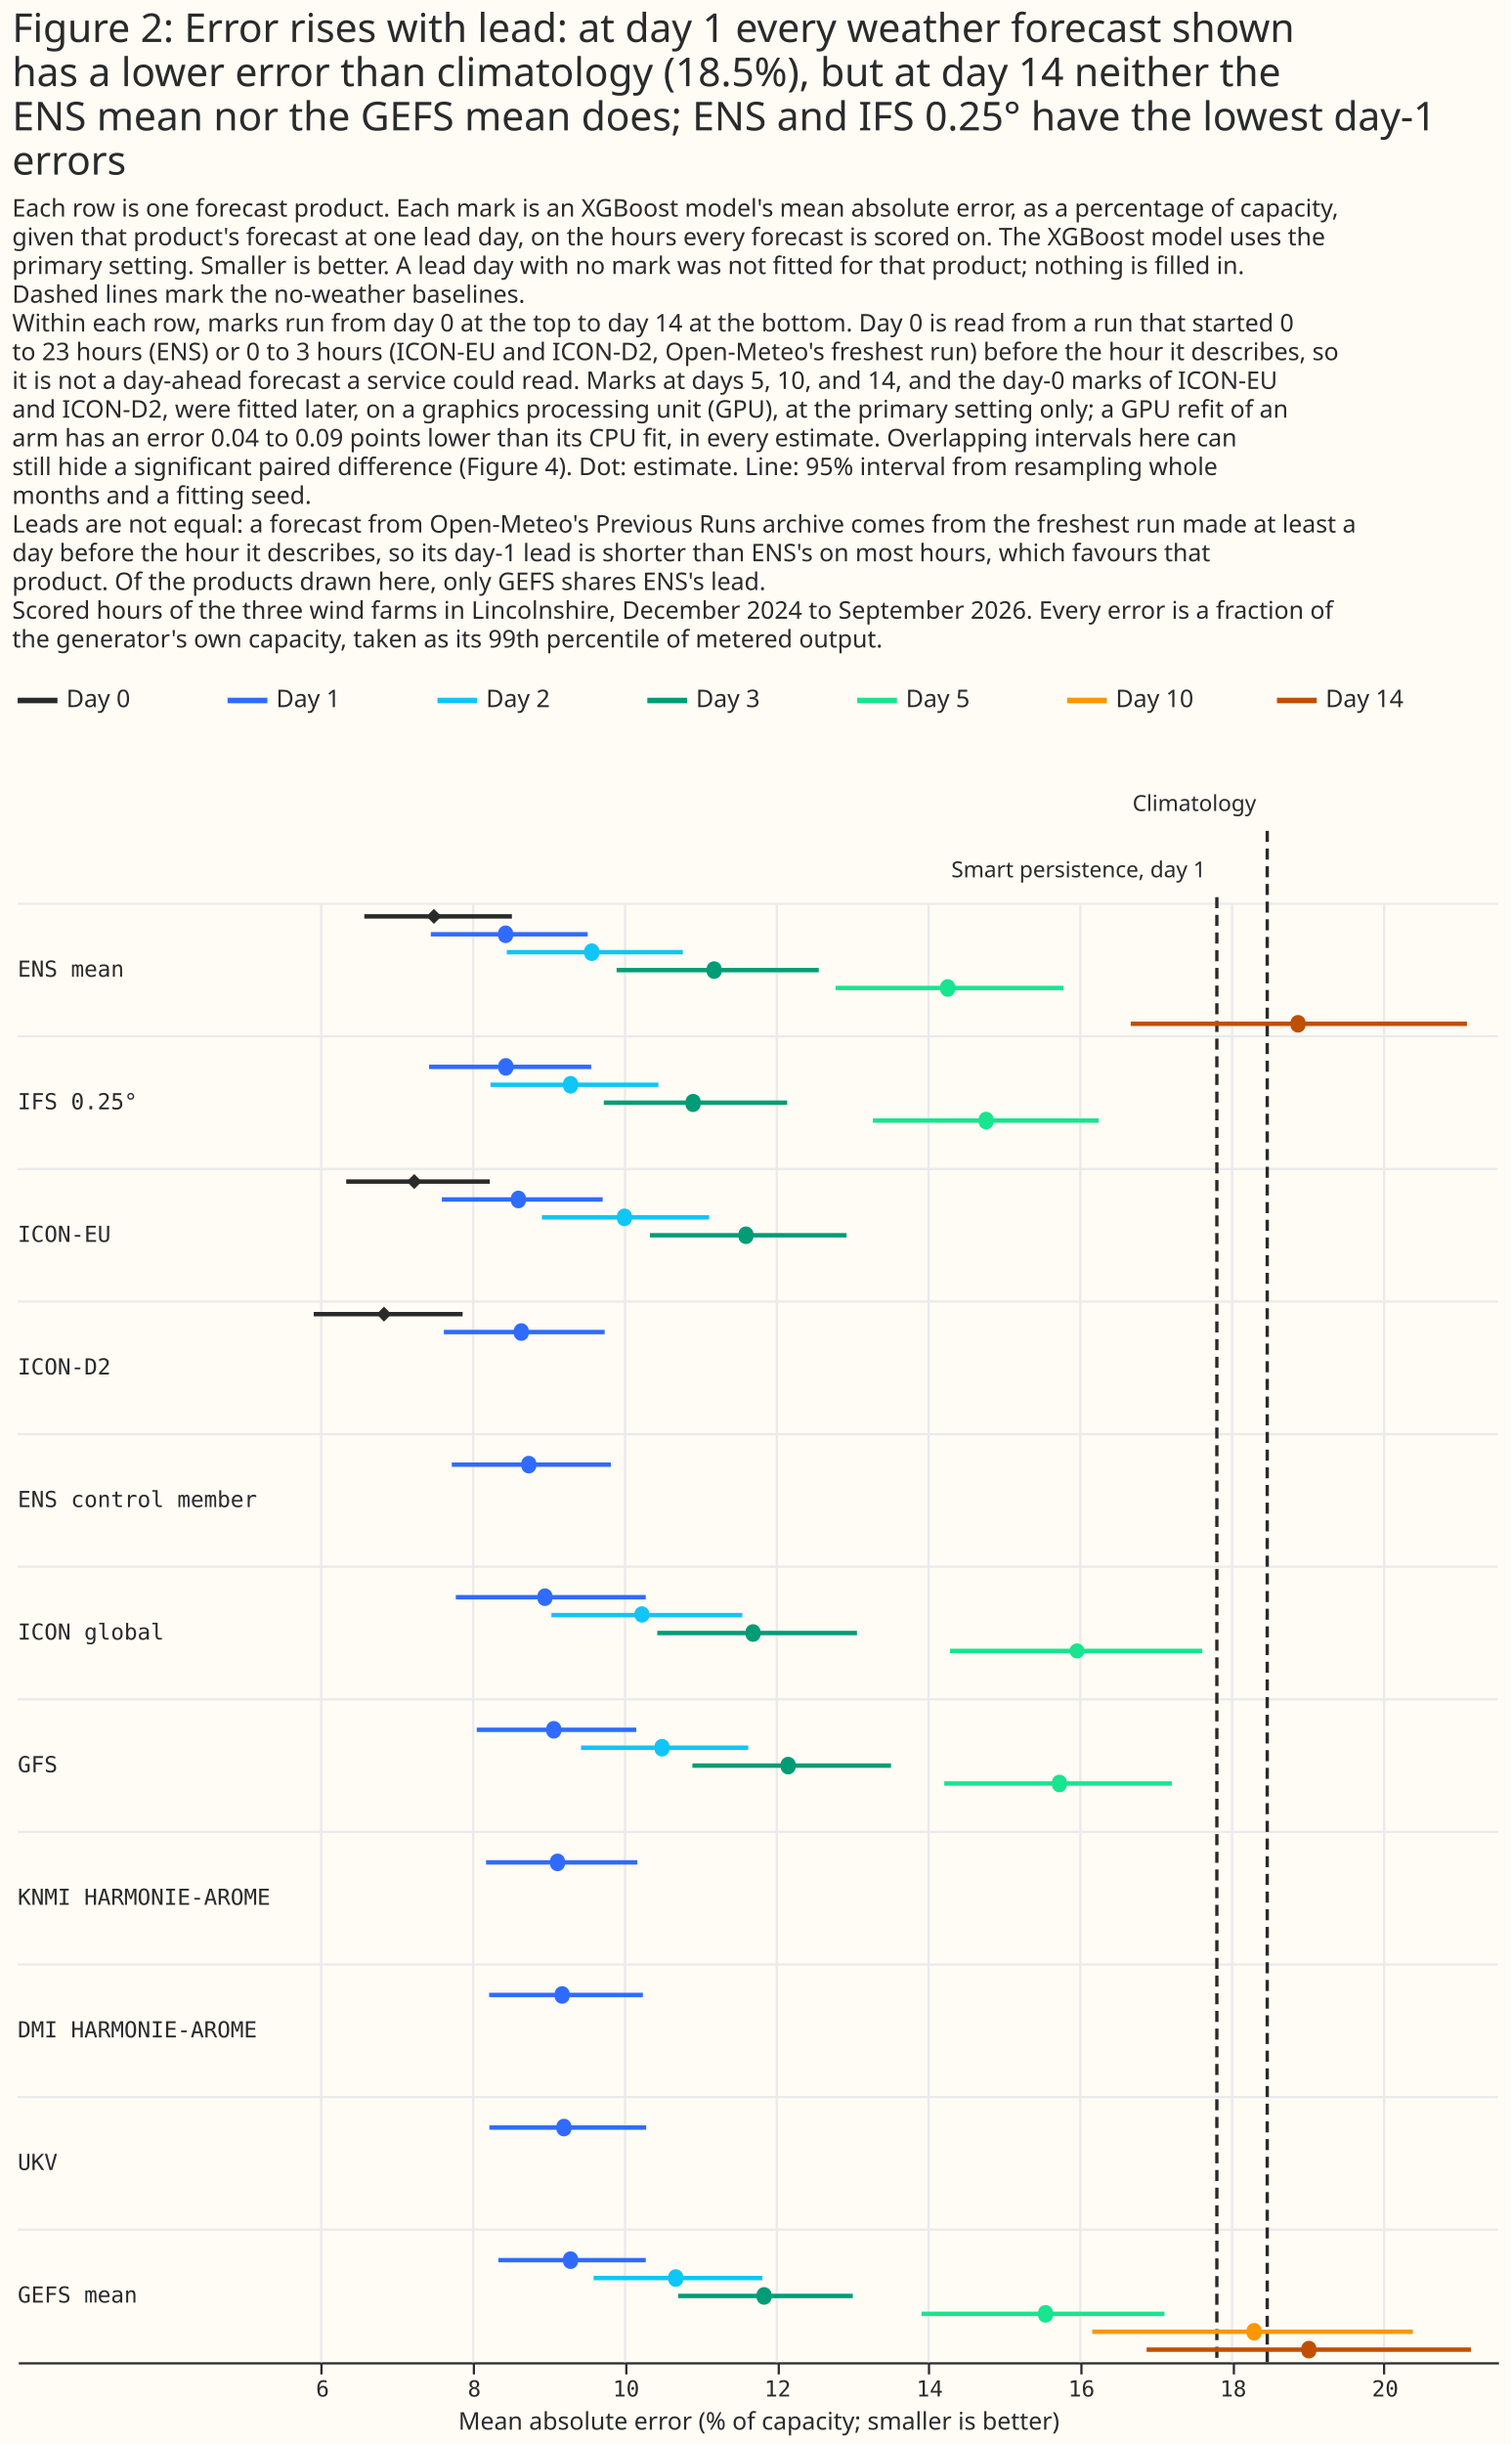
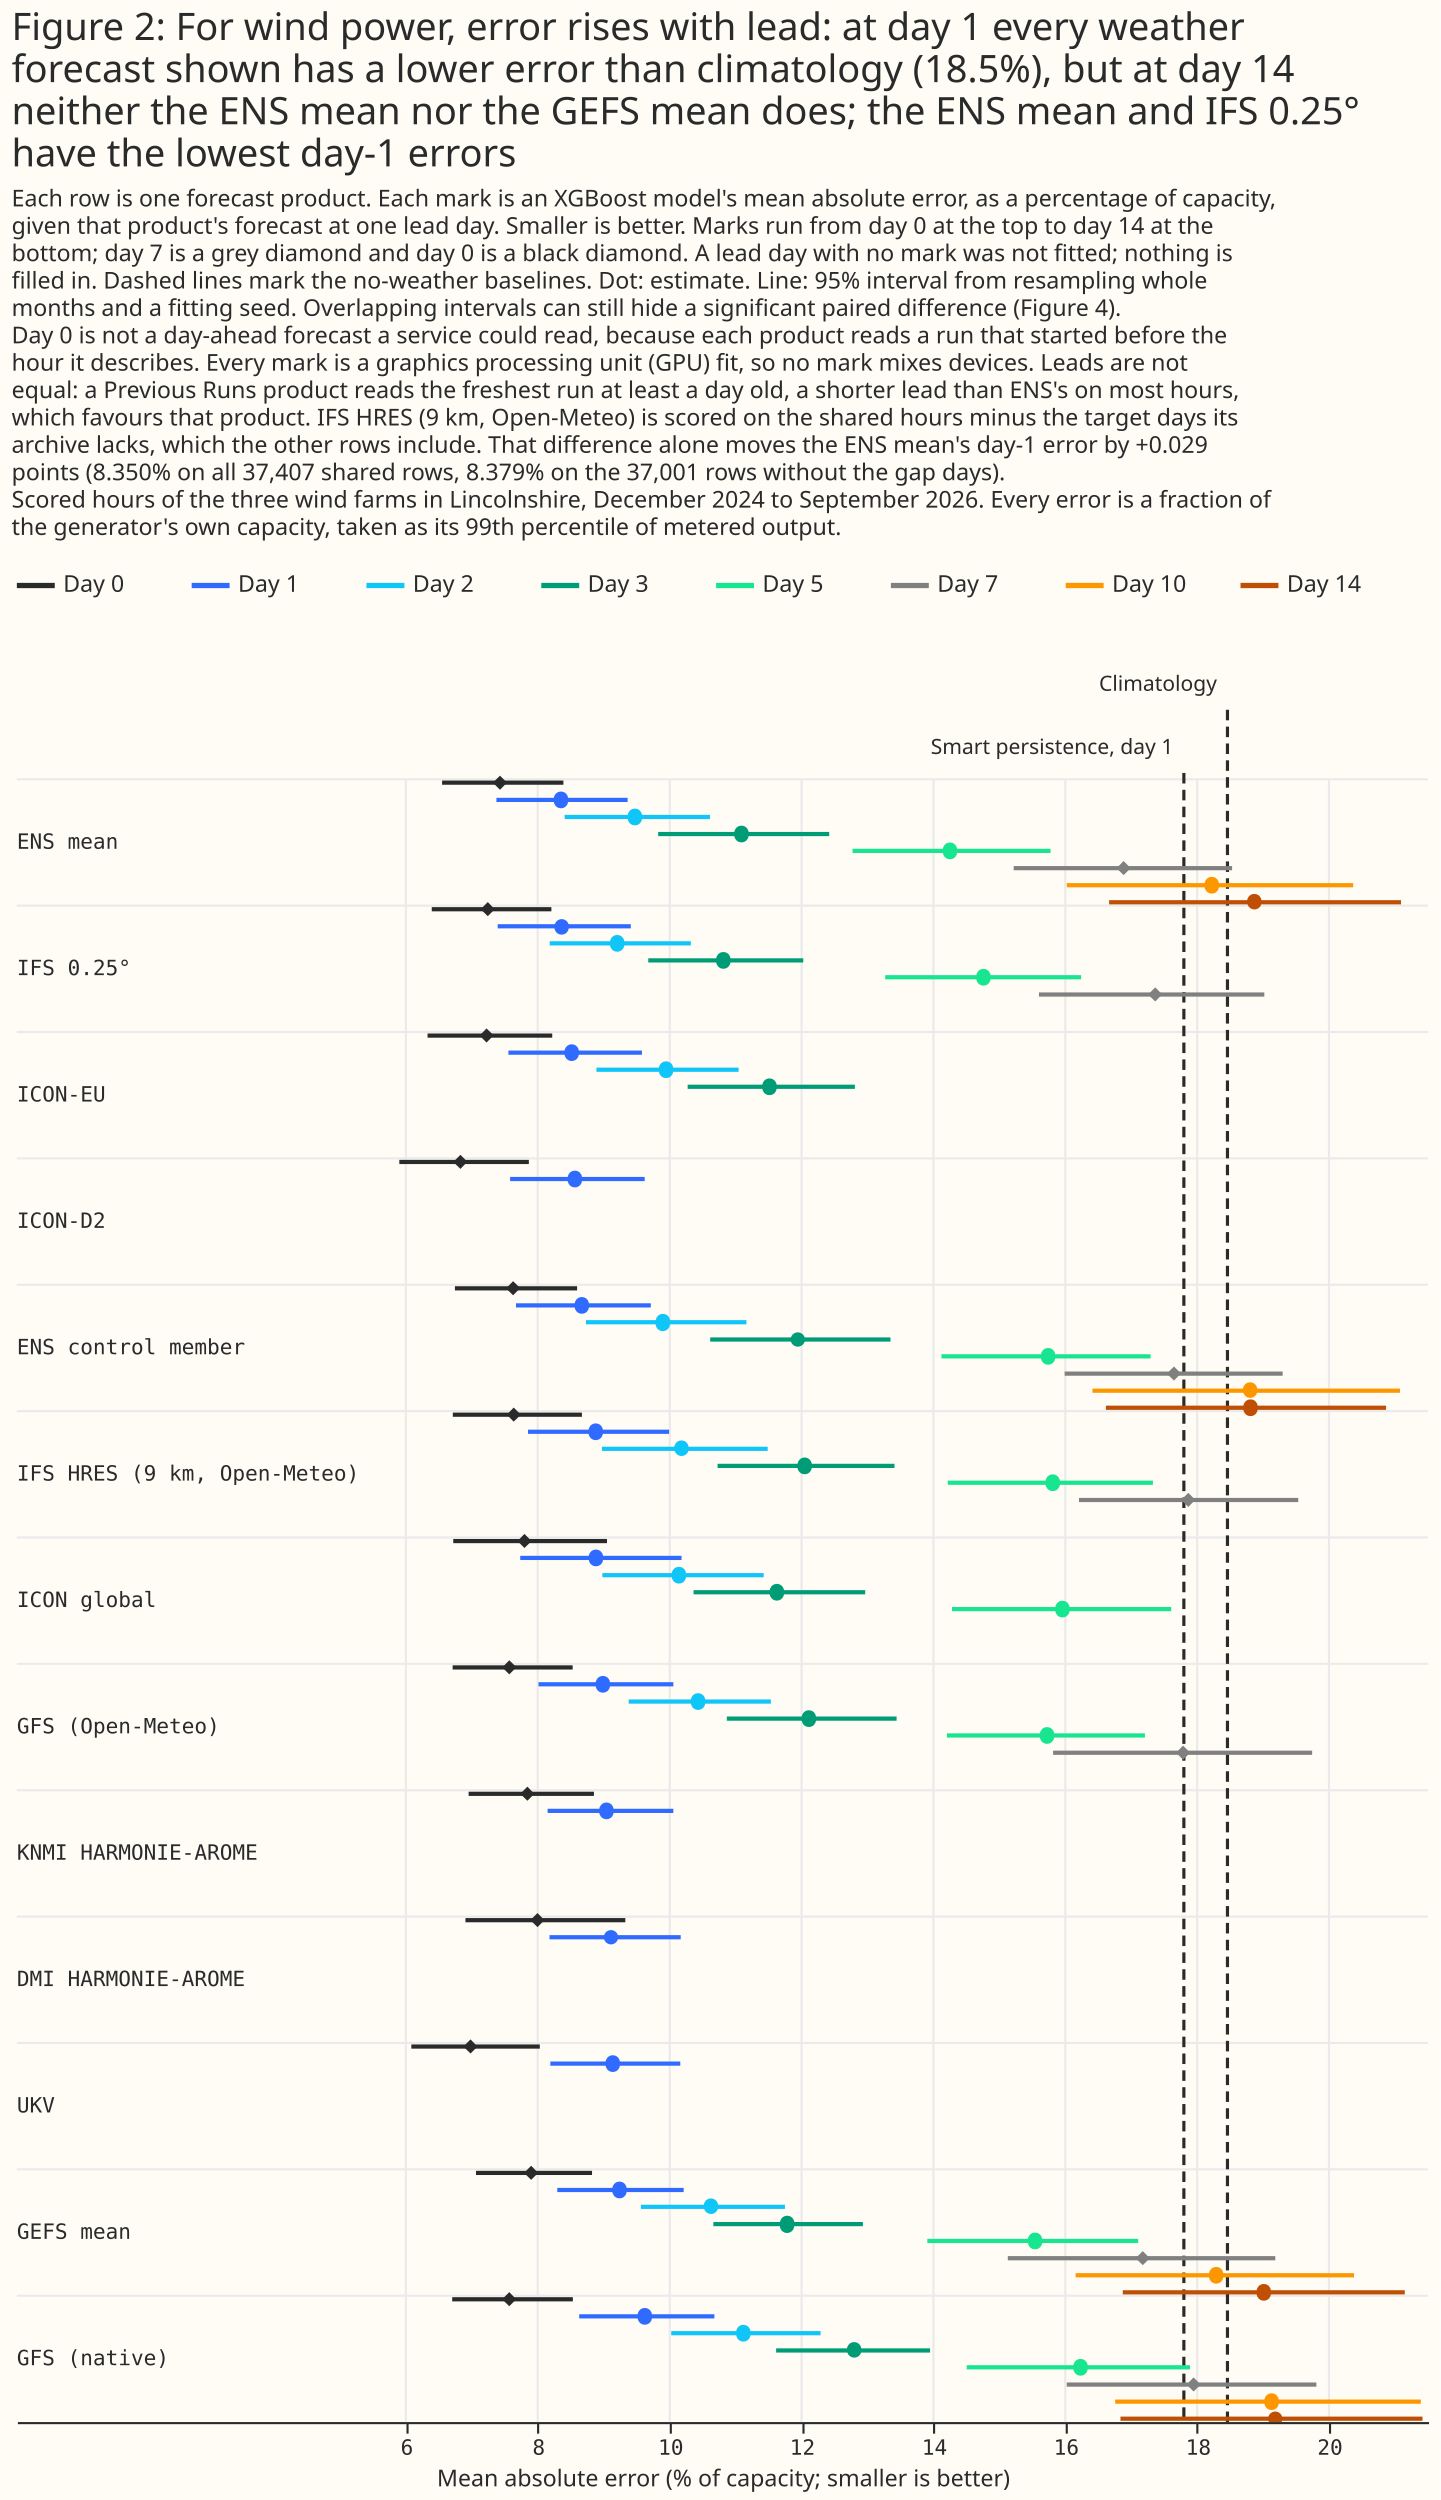
- <svg xmlns="http://www.w3.org/2000/svg" width="684" height="1106" class="marks" viewBox="0 0 684 1106">
-   <path fill="#fffbf5" d="M0 0h684v1106H0z" />
+ <svg xmlns="http://www.w3.org/2000/svg" width="684" height="1187" class="marks" viewBox="0 0 684 1187">
+   <path fill="#fffbf5" d="M0 0h684v1187H0z" />
  <g fill="none" stroke-miterlimit="10" aria-roledescription="group mark container" class="mark-group role-frame root">
-     <path d="M8 309h670z" aria-hidden="true" class="background" />
+     <path d="M8 270h670z" aria-hidden="true" class="background" />
    <g aria-roledescription="group mark container" class="mark-group role-scope concat_0_group">
-       <path fill="#fffbf5" d="M8 309h670v16H8Z" aria-hidden="true" class="background" />
+       <path fill="#fffbf5" d="M8 270h670v16H8Z" aria-hidden="true" class="background" />
      <g stroke-dasharray="1,0" stroke-width="2.5" aria-hidden="true" class="mark-rule role-mark concat_0_layer_0_marks">
-         <path stroke="#292b2b" d="M8 317h18" />
-         <path stroke="#306bff" d="M103 317h18" />
-         <path stroke="#10c5f7" d="M198 317h18" />
-         <path stroke="#009c75" d="M293 317h18" />
-         <path stroke="#17e58f" d="M388 317h18" />
-         <path stroke="#fc9700" d="M483 317h18" />
-         <path stroke="#bf4f04" d="M578 317h18" />
+         <path stroke="#292b2b" d="M8 278h18" />
+         <path stroke="#306bff" d="M91 278h18" />
+         <path stroke="#10c5f7" d="M174 278h18" />
+         <path stroke="#009c75" d="M257 278h18" />
+         <path stroke="#17e58f" d="M340 278h18" />
+         <path stroke="gray" d="M423 278h18" />
+         <path stroke="#fc9700" d="M506 278h18" />
+         <path stroke="#bf4f04" d="M589 278h18" />
      </g>
      <g fill="#292b2b" aria-roledescription="text mark container" class="mark-text role-mark concat_0_layer_1_marks" font-family="Matter XH, DM Sans, sans-serif" font-size="11">
-         <text aria-label="x: 0; label: Day 0" aria-roledescription="text mark" transform="translate(30 320)">Day 0</text>
-         <text aria-label="x: 95; label: Day 1" aria-roledescription="text mark" transform="translate(125 320)">Day 1</text>
-         <text aria-label="x: 190; label: Day 2" aria-roledescription="text mark" transform="translate(220 320)">Day 2</text>
-         <text aria-label="x: 285; label: Day 3" aria-roledescription="text mark" transform="translate(315 320)">Day 3</text>
-         <text aria-label="x: 380; label: Day 5" aria-roledescription="text mark" transform="translate(410 320)">Day 5</text>
-         <text aria-label="x: 475; label: Day 10" aria-roledescription="text mark" transform="translate(505 320)">Day 10</text>
-         <text aria-label="x: 570; label: Day 14" aria-roledescription="text mark" transform="translate(600 320)">Day 14</text>
+         <text aria-label="x: 0; label: Day 0" aria-roledescription="text mark" transform="translate(30 281)">Day 0</text>
+         <text aria-label="x: 83; label: Day 1" aria-roledescription="text mark" transform="translate(113 281)">Day 1</text>
+         <text aria-label="x: 166; label: Day 2" aria-roledescription="text mark" transform="translate(196 281)">Day 2</text>
+         <text aria-label="x: 249; label: Day 3" aria-roledescription="text mark" transform="translate(279 281)">Day 3</text>
+         <text aria-label="x: 332; label: Day 5" aria-roledescription="text mark" transform="translate(362 281)">Day 5</text>
+         <text aria-label="x: 415; label: Day 7" aria-roledescription="text mark" transform="translate(445 281)">Day 7</text>
+         <text aria-label="x: 498; label: Day 10" aria-roledescription="text mark" transform="translate(528 281)">Day 10</text>
+         <text aria-label="x: 581; label: Day 14" aria-roledescription="text mark" transform="translate(611 281)">Day 14</text>
      </g>
    </g>
    <g aria-roledescription="group mark container" class="mark-group role-scope concat_1_group">
-       <path fill="#fffbf5" d="M8 349h670v720H8Z" aria-hidden="true" class="background" />
-       <g aria-label="X-axis titled 'Mean absolute error (% of capacity; smaller is better)' for a linear scale with values from 2 to 21.5" aria-roledescription="axis" class="mark-group role-axis" pointer-events="none">
-         <path stroke="#292b2b" d="M145.5 1069.5v5m69-5v5m69-5v5m69-5v5m68-5v5m69-5v5m69-5v5m68-5v5" class="mark-rule role-axis-tick" />
+       <path fill="#fffbf5" d="M8 310h670v840H8Z" aria-hidden="true" class="background" />
+       <g aria-label="X-axis titled 'Mean absolute error (% of capacity; smaller is better)' for a linear scale with values from 0.1 to 21.5" aria-roledescription="axis" class="mark-group role-axis" pointer-events="none">
+         <path stroke="#292b2b" d="M193.5 1150.5v5m62-5v5m63-5v5m63-5v5m62-5v5m63-5v5m62-5v5m63-5v5" class="mark-rule role-axis-tick" />
        <g fill="#292b2b" class="mark-text role-axis-label" font-family="Matter Semi Mono, Roboto Mono, monospace" font-size="10" text-anchor="middle">
-           <text transform="translate(146 1084.5)">6</text>
-           <text transform="translate(214.7 1084.5)">8</text>
-           <text transform="translate(283.4 1084.5)">10</text>
-           <text transform="translate(352 1084.5)">12</text>
-           <text transform="translate(420.8 1084.5)">14</text>
-           <text transform="translate(489.5 1084.5)">16</text>
-           <text transform="translate(558.2 1084.5)">18</text>
-           <text transform="translate(627 1084.5)">20</text>
+           <text transform="translate(193.2 1165.5)">6</text>
+           <text transform="translate(255.8 1165.5)">8</text>
+           <text transform="translate(318.5 1165.5)">10</text>
+           <text transform="translate(381 1165.5)">12</text>
+           <text transform="translate(443.7 1165.5)">14</text>
+           <text transform="translate(506.3 1165.5)">16</text>
+           <text transform="translate(569 1165.5)">18</text>
+           <text transform="translate(631.5 1165.5)">20</text>
        </g>
-         <path stroke="#292b2b" d="M8.5 1069.5h670" class="mark-rule role-axis-domain" />
-         <text fill="#292b2b" class="mark-text role-axis-title" font-family="Matter XH, DM Sans, sans-serif" font-size="11" text-anchor="middle" transform="translate(343.5 1099.5)">Mean absolute error (% of capacity; smaller is better)</text>
-       </g>
-       <path stroke="#eaeaea" d="M145.4 409v660m68.8-660v660m68.7-660v660m68.7-660v660m68.7-660v660M489 409v660m68.7-660v660m68.8-660v660" aria-hidden="true" class="mark-rule role-mark concat_1_layer_0_marks" />
-       <path stroke="#eaeaea" d="M8 409h670M8 469h670M8 529h670M8 589h670M8 649h670M8 709h670M8 769h670M8 829h670M8 889h670M8 949h670M8 1009h670" aria-hidden="true" class="mark-rule role-mark concat_1_layer_1_marks" />
-       <path stroke="#292b2b" stroke-dasharray="5,3" stroke-width="1.5" d="M550.8 406v663m22.8-693v693" aria-hidden="true" class="mark-rule role-mark concat_1_layer_2_marks" />
-       <g stroke-width="2" aria-hidden="true" class="mark-rule role-mark concat_1_layer_3_marks" clip-path="url(#a)" transform="translate(8 349)">
-         <path stroke="#306bff" d="M213.4 553.8H283m-86.5-240h72" />
-         <path stroke="#292b2b" d="M156.9 65.7h66.8" />
-         <path stroke="#306bff" d="M187 73.8h71" />
-         <path stroke="#10c5f7" d="M221.4 81.9h79.7" />
-         <path stroke="#009c75" d="M271.1 90h91.5" />
-         <path stroke="#17e58f" d="M370.2 98.1h103.2" />
-         <path stroke="#bf4f04" d="M503.8 114.3H656" />
-         <path stroke="#306bff" d="M217.6 673.8h66.7" />
-         <path stroke="#10c5f7" d="M260.7 681.9h76.4" />
-         <path stroke="#009c75" d="M299 690h79" />
-         <path stroke="#17e58f" d="M409.1 698.1h110" />
-         <path stroke="#fc9700" d="M486.4 706.2h145.1" />
-         <path stroke="#bf4f04" d="M511 714.3h146.8" />
-         <path stroke="#306bff" d="M207.8 433.8H280" />
-         <path stroke="#10c5f7" d="M255 441.9h75.7" />
-         <path stroke="#009c75" d="M305.4 450h89.9" />
-         <path stroke="#17e58f" d="M419.4 458.1h103" />
-         <path stroke="#306bff" d="M198.3 373.8h86" />
-         <path stroke="#10c5f7" d="M241.6 381.9H328" />
-         <path stroke="#009c75" d="M289.5 390h90.4" />
-         <path stroke="#17e58f" d="M422 398.1h114.2" />
-         <path stroke="#292b2b" d="M134 245.7h67.4" />
-         <path stroke="#306bff" d="M192.9 253.8h72.8" />
-         <path stroke="#292b2b" d="M148.7 185.7h65" />
-         <path stroke="#306bff" d="M192 193.8h72.8" />
-         <path stroke="#10c5f7" d="M237.3 201.9H313" />
-         <path stroke="#009c75" d="M286.2 210h89" />
-         <path stroke="#306bff" d="M186.2 133.8h73.4" />
-         <path stroke="#10c5f7" d="M214 141.9h76" />
-         <path stroke="#009c75" d="M265.3 150h83" />
-         <path stroke="#17e58f" d="M387.1 158.1h102.2" />
-         <path stroke="#306bff" d="M212 493.8h68.5m-67 120h71" />
-       </g>
-       <g aria-hidden="true" class="mark-symbol role-mark concat_1_layer_4_marks" clip-path="url(#b)" transform="translate(8 349)">
-         <path fill="#306bff" d="M249.8 553.8a3.4 3.4 0 1 1-6.7 0 3.4 3.4 0 1 1 6.7 0m-15.1-240a3.4 3.4 0 1 1-6.7 0 3.4 3.4 0 1 1 6.7 0" />
-         <path fill="#292b2b" d="m185 65.7 3.4-3.4 3.4 3.4-3.4 3.4Z" />
-         <path fill="#306bff" d="M224.2 73.8a3.4 3.4 0 1 1-6.7 0 3.4 3.4 0 1 1 6.7 0" />
-         <path fill="#10c5f7" d="M263.2 81.9a3.4 3.4 0 1 1-6.7 0 3.4 3.4 0 1 1 6.7 0" />
-         <path fill="#009c75" d="M318.6 90a3.4 3.4 0 1 1-6.7 0 3.4 3.4 0 1 1 6.7 0" />
-         <path fill="#17e58f" d="M424.3 98.1a3.4 3.4 0 1 1-6.7 0 3.4 3.4 0 1 1 6.7 0" />
-         <path fill="#bf4f04" d="M582.9 114.3a3.4 3.4 0 1 1-6.7 0 3.4 3.4 0 1 1 6.7 0" />
-         <path fill="#306bff" d="M253.6 673.8a3.4 3.4 0 1 1-6.7 0 3.4 3.4 0 1 1 6.7 0" />
-         <path fill="#10c5f7" d="M301.2 681.9a3.4 3.4 0 1 1-6.7 0 3.4 3.4 0 1 1 6.7 0" />
-         <path fill="#009c75" d="M341.2 690a3.4 3.4 0 1 1-6.7 0 3.4 3.4 0 1 1 6.7 0" />
-         <path fill="#17e58f" d="M468.6 698.1a3.4 3.4 0 1 1-6.7 0 3.4 3.4 0 1 1 6.7 0" />
-         <path fill="#fc9700" d="M563 706.2a3.4 3.4 0 1 1-6.7 0 3.4 3.4 0 1 1 6.7 0" />
-         <path fill="#bf4f04" d="M587.8 714.3a3.4 3.4 0 1 1-6.7 0 3.4 3.4 0 1 1 6.7 0" />
-         <path fill="#306bff" d="M246 433.8a3.4 3.4 0 1 1-6.7 0 3.4 3.4 0 1 1 6.7 0" />
-         <path fill="#10c5f7" d="M295 441.9a3.4 3.4 0 1 1-6.7 0 3.4 3.4 0 1 1 6.7 0" />
-         <path fill="#009c75" d="M352.1 450a3.4 3.4 0 1 1-6.7 0 3.4 3.4 0 1 1 6.7 0" />
-         <path fill="#17e58f" d="M474.9 458.1a3.4 3.4 0 1 1-6.7 0 3.4 3.4 0 1 1 6.7 0" />
-         <path fill="#306bff" d="M242 373.8a3.4 3.4 0 1 1-6.7 0 3.4 3.4 0 1 1 6.7 0" />
-         <path fill="#10c5f7" d="M286 381.9a3.4 3.4 0 1 1-6.8 0 3.4 3.4 0 1 1 6.7 0" />
-         <path fill="#009c75" d="M336.2 390a3.4 3.4 0 1 1-6.7 0 3.4 3.4 0 1 1 6.7 0" />
-         <path fill="#17e58f" d="M482.9 398.1a3.4 3.4 0 1 1-6.8 0 3.4 3.4 0 1 1 6.8 0" />
-         <path fill="#292b2b" d="m162.5 245.7 3.3-3.4 3.4 3.4-3.4 3.4Z" />
-         <path fill="#306bff" d="M231.3 253.8a3.4 3.4 0 1 1-6.7 0 3.4 3.4 0 1 1 6.7 0" />
-         <path fill="#292b2b" d="m176.1 185.7 3.4-3.4 3.4 3.4-3.4 3.4Z" />
-         <path fill="#306bff" d="M230 193.8a3.4 3.4 0 1 1-6.7 0 3.4 3.4 0 1 1 6.7 0" />
-         <path fill="#10c5f7" d="M278 201.9a3.4 3.4 0 1 1-6.7 0 3.4 3.4 0 1 1 6.7 0" />
-         <path fill="#009c75" d="M333 210a3.4 3.4 0 1 1-6.7 0 3.4 3.4 0 1 1 6.7 0" />
-         <path fill="#306bff" d="M224.3 133.8a3.4 3.4 0 1 1-6.7 0 3.4 3.4 0 1 1 6.7 0" />
-         <path fill="#10c5f7" d="M253.6 141.9a3.4 3.4 0 1 1-6.7 0 3.4 3.4 0 1 1 6.7 0" />
-         <path fill="#009c75" d="M309 150a3.4 3.4 0 1 1-6.6 0 3.4 3.4 0 1 1 6.7 0" />
-         <path fill="#17e58f" d="M441.7 158.1a3.4 3.4 0 1 1-6.7 0 3.4 3.4 0 1 1 6.7 0" />
-         <path fill="#306bff" d="M247.7 493.8a3.4 3.4 0 1 1-6.7 0 3.4 3.4 0 1 1 6.7 0m2.9 120a3.4 3.4 0 1 1-6.7 0 3.4 3.4 0 1 1 6.7 0" />
+         <path stroke="#292b2b" d="M8.5 1150.5h670" class="mark-rule role-axis-domain" />
+         <text fill="#292b2b" class="mark-text role-axis-title" font-family="Matter XH, DM Sans, sans-serif" font-size="11" text-anchor="middle" transform="translate(343.5 1180.5)">Mean absolute error (% of capacity; smaller is better)</text>
+       </g>
+       <path stroke="#eaeaea" d="M192.7 370v780m62.6-780v780M318 370v780m62.6-780v780m62.6-780v780m62.6-780v780m62.6-780v780M631 370v780" aria-hidden="true" class="mark-rule role-mark concat_1_layer_0_marks" />
+       <path stroke="#eaeaea" d="M8 370h670M8 430h670M8 490h670M8 550h670M8 610h670M8 670h670M8 730h670M8 790h670M8 850h670M8 910h670M8 970h670M8 1030h670M8 1090h670" aria-hidden="true" class="mark-rule role-mark concat_1_layer_1_marks" />
+       <path stroke="#292b2b" stroke-dasharray="5,3" stroke-width="1.5" d="M562.1 367v783m20.7-813v813" aria-hidden="true" class="mark-rule role-mark concat_1_layer_2_marks" />
+       <g stroke-width="2" aria-hidden="true" class="mark-rule role-mark concat_1_layer_3_marks" clip-path="url(#a)" transform="translate(8 310)">
+         <path stroke="#292b2b" d="M213 601.7h75.9" />
+         <path stroke="#306bff" d="M252.9 609.8h62.3" />
+         <path stroke="#292b2b" d="M208 301.7h58" />
+         <path stroke="#306bff" d="M237 309.8h64" />
+         <path stroke="#10c5f7" d="M270.2 317.8h76.2" />
+         <path stroke="#009c75" d="M329.2 326h85.6" />
+         <path stroke="#17e58f" d="M439 334h99.3" />
+         <path stroke="gray" d="M497.5 342.2H601" />
+         <path stroke="#fc9700" d="M510.7 350.3h146" />
+         <path stroke="#bf4f04" d="M517.1 358.4h133" />
+         <path stroke="#292b2b" d="M201.9 61.6h57.6" />
+         <path stroke="#306bff" d="M227.7 69.8H290" />
+         <path stroke="#10c5f7" d="M260.1 77.9h69" />
+         <path stroke="#009c75" d="M304.5 86h81.2" />
+         <path stroke="#17e58f" d="M396.8 94h94" />
+         <path stroke="gray" d="M473.3 102.2H577" />
+         <path stroke="#fc9700" d="M498.5 110.3h136" />
+         <path stroke="#bf4f04" d="M518.6 118.4h138.6" />
+         <path stroke="#292b2b" d="M218 721.7h55.1" />
+         <path stroke="#306bff" d="M256.6 729.8h60" />
+         <path stroke="#10c5f7" d="M296.3 737.8h68.4" />
+         <path stroke="#009c75" d="M330.7 746h71" />
+         <path stroke="#17e58f" d="M432.3 754h100.1" />
+         <path stroke="gray" d="M470.5 762.2h127" />
+         <path stroke="#fc9700" d="M502.7 770.3h132.2" />
+         <path stroke="#bf4f04" d="M525.1 778.4H659" />
+         <path stroke="#292b2b" d="M206.9 481.7h57" />
+         <path stroke="#306bff" d="M247.7 489.7h64" />
+         <path stroke="#10c5f7" d="M290.5 497.9H358" />
+         <path stroke="#009c75" d="M337.1 506h80.6" />
+         <path stroke="#17e58f" d="M441.6 514h94" />
+         <path stroke="gray" d="M492 522.2h123" />
+         <path stroke="#292b2b" d="M206.7 781.7H264" />
+         <path stroke="#306bff" d="M267 789.8h64.2" />
+         <path stroke="#10c5f7" d="M310.7 797.8h70.9" />
+         <path stroke="#009c75" d="M360.5 806h73.1" />
+         <path stroke="#17e58f" d="M451 814h106" />
+         <path stroke="gray" d="M498.5 822.2H617" />
+         <path stroke="#fc9700" d="M521.5 830.3h145.1" />
+         <path stroke="#bf4f04" d="M524 838.4h143.4" />
+         <path stroke="#292b2b" d="M207.2 421.7h73" />
+         <path stroke="#306bff" d="M239 429.7h76.6" />
+         <path stroke="#10c5f7" d="M278 437.9h76.6" />
+         <path stroke="#009c75" d="M321.3 446h81.5" />
+         <path stroke="#17e58f" d="M444 454h104.1" />
+         <path stroke="#292b2b" d="M181.6 241.7h61.5" />
+         <path stroke="#306bff" d="M234.2 249.8h63.9" />
+         <path stroke="#292b2b" d="M195 181.7h59.2" />
+         <path stroke="#306bff" d="M233.4 189.8h63.4" />
+         <path stroke="#10c5f7" d="M275.2 197.9h67.5" />
+         <path stroke="#009c75" d="M318.5 206h79.4" />
+         <path stroke="#292b2b" d="M197 121.7h56.8" />
+         <path stroke="#306bff" d="M228.3 129.8h63.2" />
+         <path stroke="#10c5f7" d="M253 137.9h67" />
+         <path stroke="#009c75" d="M299.8 146h73.6" />
+         <path stroke="#17e58f" d="M412.3 154h93" />
+         <path stroke="gray" d="M485.3 162.2h107" />
+         <path stroke="#292b2b" d="M207 361.7h61.3" />
+         <path stroke="#306bff" d="M242.7 369.8h67" />
+         <path stroke="#10c5f7" d="M277.8 377.9h78.7" />
+         <path stroke="#009c75" d="M332.7 386h84" />
+         <path stroke="#17e58f" d="M442 394h97.4" />
+         <path stroke="gray" d="M504.3 402.2h104.1" />
+         <path stroke="#292b2b" d="M214.5 541.7H274" />
+         <path stroke="#306bff" d="M252 549.8h59.7" />
+         <path stroke="#292b2b" d="M187.3 661.7h61" />
+         <path stroke="#306bff" d="M253.3 669.8H315" />
+       </g>
+       <g aria-hidden="true" class="mark-symbol role-mark concat_1_layer_4_marks" clip-path="url(#b)" transform="translate(8 310)">
+         <path fill="#292b2b" d="m243.8 601.7 3.4-3.4 3.3 3.4-3.3 3.3Z" />
+         <path fill="#306bff" d="M285.5 609.8a3.4 3.4 0 1 1-6.8 0 3.4 3.4 0 1 1 6.8 0" />
+         <path fill="#292b2b" d="m232.3 301.7 3.3-3.4 3.4 3.3-3.4 3.4Z" />
+         <path fill="#306bff" d="M271.6 309.8a3.4 3.4 0 1 1-6.7 0 3.4 3.4 0 1 1 6.7 0" />
+         <path fill="#10c5f7" d="M310 317.8a3.4 3.4 0 1 1-6.6 0 3.4 3.4 0 1 1 6.7 0" />
+         <path fill="#009c75" d="M374.2 326a3.4 3.4 0 1 1-6.8 0 3.4 3.4 0 1 1 6.8 0" />
+         <path fill="#17e58f" d="M493 334a3.4 3.4 0 1 1-6.7 0 3.4 3.4 0 1 1 6.7 0" />
+         <path fill="gray" d="m546 342.2 3.4-3.4 3.3 3.3-3.3 3.4Z" />
+         <path fill="#fc9700" d="M589 350.3a3.4 3.4 0 1 1-6.8 0 3.4 3.4 0 1 1 6.7 0" />
+         <path fill="#bf4f04" d="M589.1 358.4a3.4 3.4 0 1 1-6.7 0 3.4 3.4 0 1 1 6.7 0" />
+         <path fill="#292b2b" d="m226 61.6 3.4-3.3 3.3 3.3-3.3 3.4Z" />
+         <path fill="#306bff" d="M261.7 69.8a3.4 3.4 0 1 1-6.7 0 3.4 3.4 0 1 1 6.7 0" />
+         <path fill="#10c5f7" d="M296.8 77.9a3.4 3.4 0 1 1-6.7 0 3.4 3.4 0 1 1 6.7 0" />
+         <path fill="#009c75" d="M347.4 86a3.4 3.4 0 1 1-6.7 0 3.4 3.4 0 1 1 6.7 0" />
+         <path fill="#17e58f" d="M446.4 94a3.4 3.4 0 1 1-6.7 0 3.4 3.4 0 1 1 6.7 0" />
+         <path fill="gray" d="m522.1 102.2 3.4-3.4 3.3 3.4-3.3 3.3Z" />
+         <path fill="#fc9700" d="M570.7 110.3a3.4 3.4 0 1 1-6.7 0 3.4 3.4 0 1 1 6.7 0" />
+         <path fill="#bf4f04" d="M591 118.4a3.4 3.4 0 1 1-6.8 0 3.4 3.4 0 1 1 6.7 0" />
+         <path fill="#292b2b" d="m240.8 721.7 3.4-3.4 3.3 3.4-3.3 3.3Z" />
+         <path fill="#306bff" d="M289.5 729.8a3.4 3.4 0 1 1-6.7 0 3.4 3.4 0 1 1 6.7 0" />
+         <path fill="#10c5f7" d="M333 737.8a3.4 3.4 0 1 1-6.8 0 3.4 3.4 0 1 1 6.7 0" />
+         <path fill="#009c75" d="M369 746a3.4 3.4 0 1 1-6.6 0 3.4 3.4 0 1 1 6.7 0" />
+         <path fill="#17e58f" d="M486.8 754a3.4 3.4 0 1 1-6.7 0 3.4 3.4 0 1 1 6.7 0" />
+         <path fill="gray" d="m531.2 762.2 3.4-3.4 3.3 3.4-3.3 3.3Z" />
+         <path fill="#fc9700" d="M572.8 770.3a3.4 3.4 0 1 1-6.7 0 3.4 3.4 0 1 1 6.7 0" />
+         <path fill="#bf4f04" d="M595.4 778.4a3.4 3.4 0 1 1-6.7 0 3.4 3.4 0 1 1 6.7 0" />
+         <path fill="#292b2b" d="m230.5 481.7 3.3-3.4 3.4 3.3-3.4 3.4Z" />
+         <path fill="#306bff" d="M281.6 489.7a3.4 3.4 0 1 1-6.7 0 3.4 3.4 0 1 1 6.7 0" />
+         <path fill="#10c5f7" d="M326.8 497.9a3.4 3.4 0 1 1-6.7 0 3.4 3.4 0 1 1 6.7 0" />
+         <path fill="#009c75" d="M379.4 506a3.4 3.4 0 1 1-6.7 0 3.4 3.4 0 1 1 6.7 0" />
+         <path fill="#17e58f" d="M492.5 514a3.4 3.4 0 1 1-6.7 0 3.4 3.4 0 1 1 6.7 0" />
+         <path fill="gray" d="m550.4 522.2 3.3-3.4 3.4 3.4-3.4 3.3Z" />
+         <path fill="#292b2b" d="m230.4 781.7 3.4-3.4 3.3 3.4-3.3 3.3Z" />
+         <path fill="#306bff" d="M301.5 789.8a3.4 3.4 0 1 1-6.7 0 3.4 3.4 0 1 1 6.7 0" />
+         <path fill="#10c5f7" d="M348.3 797.8a3.4 3.4 0 1 1-6.7 0 3.4 3.4 0 1 1 6.7 0" />
+         <path fill="#009c75" d="M401 806a3.4 3.4 0 1 1-6.8 0 3.4 3.4 0 1 1 6.7 0" />
+         <path fill="#17e58f" d="M508.4 814a3.4 3.4 0 1 1-6.7 0 3.4 3.4 0 1 1 6.7 0" />
+         <path fill="gray" d="m555.4 822.2 3.3-3.4 3.4 3.4-3.4 3.3Z" />
+         <path fill="#fc9700" d="M599.1 830.3a3.4 3.4 0 1 1-6.7 0 3.4 3.4 0 1 1 6.7 0" />
+         <path fill="#bf4f04" d="M600.9 838.4a3.4 3.4 0 1 1-6.8 0 3.4 3.4 0 1 1 6.8 0" />
+         <path fill="#292b2b" d="m237.7 421.7 3.3-3.4 3.4 3.4-3.4 3.3Z" />
+         <path fill="#306bff" d="M278.3 429.7a3.4 3.4 0 1 1-6.7 0 3.4 3.4 0 1 1 6.7 0" />
+         <path fill="#10c5f7" d="M317.7 437.9a3.4 3.4 0 1 1-6.7 0 3.4 3.4 0 1 1 6.7 0" />
+         <path fill="#009c75" d="M364.2 446a3.4 3.4 0 1 1-6.7 0 3.4 3.4 0 1 1 6.7 0" />
+         <path fill="#17e58f" d="M499.8 454a3.4 3.4 0 1 1-6.7 0 3.4 3.4 0 1 1 6.7 0" />
+         <path fill="#292b2b" d="m207.2 241.7 3.4-3.4 3.3 3.3-3.3 3.4Z" />
+         <path fill="#306bff" d="M268.3 249.8a3.4 3.4 0 1 1-6.7 0 3.4 3.4 0 1 1 6.7 0" />
+         <path fill="#292b2b" d="m219.7 181.7 3.3-3.4 3.4 3.3-3.4 3.4Z" />
+         <path fill="#306bff" d="M266.8 189.8a3.4 3.4 0 1 1-6.7 0 3.4 3.4 0 1 1 6.7 0" />
+         <path fill="#10c5f7" d="M311.6 197.9a3.4 3.4 0 1 1-6.7 0 3.4 3.4 0 1 1 6.7 0" />
+         <path fill="#009c75" d="M360.7 206a3.4 3.4 0 1 1-6.7 0 3.4 3.4 0 1 1 6.7 0" />
+         <path fill="#292b2b" d="m220.2 121.7 3.4-3.4 3.3 3.4-3.3 3.3Z" />
+         <path fill="#306bff" d="M262 129.8a3.4 3.4 0 1 1-6.7 0 3.4 3.4 0 1 1 6.8 0" />
+         <path fill="#10c5f7" d="M288.4 137.9a3.4 3.4 0 1 1-6.7 0 3.4 3.4 0 1 1 6.7 0" />
+         <path fill="#009c75" d="M338.8 146a3.4 3.4 0 1 1-6.7 0 3.4 3.4 0 1 1 6.7 0" />
+         <path fill="#17e58f" d="M462.3 154a3.4 3.4 0 1 1-6.7 0 3.4 3.4 0 1 1 6.7 0" />
+         <path fill="gray" d="m537.1 162.2 3.4-3.4 3.3 3.3-3.3 3.4Z" />
+         <path fill="#292b2b" d="m232.6 361.7 3.3-3.4 3.4 3.4-3.4 3.3Z" />
+         <path fill="#306bff" d="M278.2 369.8a3.4 3.4 0 1 1-6.7 0 3.4 3.4 0 1 1 6.7 0" />
+         <path fill="#10c5f7" d="M319 377.9a3.4 3.4 0 1 1-6.8 0 3.4 3.4 0 1 1 6.7 0" />
+         <path fill="#009c75" d="M377.4 386a3.4 3.4 0 1 1-6.7 0 3.4 3.4 0 1 1 6.7 0" />
+         <path fill="#17e58f" d="M495.2 394a3.4 3.4 0 1 1-6.7 0 3.4 3.4 0 1 1 6.7 0" />
+         <path fill="gray" d="m552.8 402.2 3.4-3.4 3.3 3.3-3.3 3.4Z" />
+         <path fill="#292b2b" d="m239 541.7 3.4-3.4 3.3 3.4-3.3 3.3Z" />
+         <path fill="#306bff" d="M283.3 549.8a3.4 3.4 0 1 1-6.7 0 3.4 3.4 0 1 1 6.7 0" />
+         <path fill="#292b2b" d="m212 661.7 3.4-3.4 3.3 3.4-3.3 3.3Z" />
+         <path fill="#306bff" d="M286.3 669.8a3.4 3.4 0 1 1-6.7 0 3.4 3.4 0 1 1 6.7 0" />
      </g>
      <g fill="#292b2b" aria-hidden="true" class="mark-text role-mark concat_1_layer_5_marks" font-family="Matter Semi Mono, Roboto Mono, monospace" font-size="10">
-         <text transform="translate(8 442)">ENS mean</text>
-         <text transform="translate(8 502)">IFS 0.25°</text>
-         <text transform="translate(8 562)">ICON-EU</text>
-         <text transform="translate(8 622)">ICON-D2</text>
-         <text transform="translate(8 682)">ENS control member</text>
-         <text transform="translate(8 742)">ICON global</text>
-         <text transform="translate(8 802)">GFS</text>
-         <text transform="translate(8 862)">KNMI HARMONIE-AROME</text>
-         <text transform="translate(8 922)">DMI HARMONIE-AROME</text>
-         <text transform="translate(8 982)">UKV</text>
-         <text transform="translate(8 1042)">GEFS mean</text>
+         <text transform="translate(8 403)">ENS mean</text>
+         <text transform="translate(8 463)">IFS 0.25°</text>
+         <text transform="translate(8 523)">ICON-EU</text>
+         <text transform="translate(8 583)">ICON-D2</text>
+         <text transform="translate(8 643)">ENS control member</text>
+         <text transform="translate(8 703)">IFS HRES (9 km, Open-Meteo)</text>
+         <text transform="translate(8 763)">ICON global</text>
+         <text transform="translate(8 823)">GFS (Open-Meteo)</text>
+         <text transform="translate(8 883)">KNMI HARMONIE-AROME</text>
+         <text transform="translate(8 943)">DMI HARMONIE-AROME</text>
+         <text transform="translate(8 1003)">UKV</text>
+         <text transform="translate(8 1063)">GEFS mean</text>
+         <text transform="translate(8 1123)">GFS (native)</text>
      </g>
      <g fill="#292b2b" aria-hidden="true" class="mark-text role-mark concat_1_layer_6_marks" font-family="Matter XH, DM Sans, sans-serif" font-size="10" text-anchor="end">
-         <text transform="translate(545.8 397)">Smart persistence, day 1</text>
-         <text transform="translate(568.6 367)">Climatology</text>
+         <text transform="translate(557.1 358)">Smart persistence, day 1</text>
+         <text transform="translate(577.8 328)">Climatology</text>
      </g>
    </g>
    <g fill="#292b2b" class="mark-group role-title" font-family="Matter XH, DM Sans, sans-serif" pointer-events="none">
-       <text aria-label="Title text 'Figure 2: Error rises with lead: at day 1 every weather forecast shown has a lower error than climatology (18.5%), but at day 14 neither the ENS mean nor the GEFS mean does; ENS and IFS 0.25° have the lowest day-1 errors'" aria-roledescription="title" class="mark-text role-title-text" font-size="18" transform="translate(5.5 19)">
-         <tspan>Figure 2: Error rises with lead: at day 1 every weather forecast shown</tspan>
-         <tspan x="0" dy="20">has a lower error than climatology (18.5%), but at day 14 neither the</tspan>
-         <tspan x="0" dy="20">ENS mean nor the GEFS mean does; ENS and IFS 0.25° have the lowest day-1</tspan>
-         <tspan x="0" dy="20">errors</tspan>
+       <text aria-label="Title text 'Figure 2: For wind power, error rises with lead: at day 1 every weather forecast shown has a lower error than climatology (18.5%), but at day 14 neither the ENS mean nor the GEFS mean does; the ENS mean and IFS 0.25° have the lowest day-1 errors'" aria-roledescription="title" class="mark-text role-title-text" font-size="18" transform="translate(5.5 19)">
+         <tspan>Figure 2: For wind power, error rises with lead: at day 1 every weather</tspan>
+         <tspan x="0" dy="20">forecast shown has a lower error than climatology (18.5%), but at day 14</tspan>
+         <tspan x="0" dy="20">neither the ENS mean nor the GEFS mean does; the ENS mean and IFS 0.25°</tspan>
+         <tspan x="0" dy="20">have the lowest day-1 errors</tspan>
      </text>
-       <text aria-label="Subtitle text 'Each row is one forecast product. Each mark is an XGBoost model's mean absolute error, as a percentage of capacity, given that product's forecast at one lead day, on the hours every forecast is scored on. The XGBoost model uses the primary setting. Smaller is better. A lead day with no mark was not fitted for that product; nothing is filled in. Dashed lines mark the no-weather baselines. Within each row, marks run from day 0 at the top to day 14 at the bottom. Day 0 is read from a run that started 0 to 23 hours (ENS) or 0 to 3 hours (ICON-EU and ICON-D2, Open-Meteo's freshest run) before the hour it describes, so it is not a day-ahead forecast a service could read. Marks at days 5, 10, and 14, and the day-0 marks of ICON-EU and ICON-D2, were fitted later, on a graphics processing unit (GPU), at the primary setting only; a GPU refit of an arm has an error 0.04 to 0.09 points lower than its CPU fit, in every estimate. Overlapping intervals here can still hide a significant paired difference (Figure 4). Dot: estimate. Line: 95% interval from resampling whole months and a fitting seed. Leads are not equal: a forecast from Open-Meteo's Previous Runs archive comes from the freshest run made at least a day before the hour it describes, so its day-1 lead is shorter than ENS's on most hours, which favours that product. Of the products drawn here, only GEFS shares ENS's lead. Scored hours of the three wind farms in Lincolnshire, December 2024 to September 2026. Every error is a fraction of the generator's own capacity, taken as its 99th percentile of metered output.'" aria-roledescription="subtitle" class="mark-text role-title-subtitle" font-size="11" transform="translate(5.5 98)">
+       <text aria-label="Subtitle text 'Each row is one forecast product. Each mark is an XGBoost model's mean absolute error, as a percentage of capacity, given that product's forecast at one lead day. Smaller is better. Marks run from day 0 at the top to day 14 at the bottom; day 7 is a grey diamond and day 0 is a black diamond. A lead day with no mark was not fitted; nothing is filled in. Dashed lines mark the no-weather baselines. Dot: estimate. Line: 95% interval from resampling whole months and a fitting seed. Overlapping intervals can still hide a significant paired difference (Figure 4). Day 0 is not a day-ahead forecast a service could read, because each product reads a run that started before the hour it describes. Every mark is a graphics processing unit (GPU) fit, so no mark mixes devices. Leads are not equal: a Previous Runs product reads the freshest run at least a day old, a shorter lead than ENS's on most hours, which favours that product. IFS HRES (9 km, Open-Meteo) is scored on the shared hours minus the target days its archive lacks, which the other rows include. That difference alone moves the ENS mean's day-1 error by +0.029 points (8.350% on all 37,407 shared rows, 8.379% on the 37,001 rows without the gap days). Scored hours of the three wind farms in Lincolnshire, December 2024 to September 2026. Every error is a fraction of the generator's own capacity, taken as its 99th percentile of metered output.'" aria-roledescription="subtitle" class="mark-text role-title-subtitle" font-size="11" transform="translate(5.5 98)">
        <tspan>Each row is one forecast product. Each mark is an XGBoost model's mean absolute error, as a percentage of capacity,</tspan>
-         <tspan x="0" dy="13">given that product's forecast at one lead day, on the hours every forecast is scored on. The XGBoost model uses the</tspan>
-         <tspan x="0" dy="13">primary setting. Smaller is better. A lead day with no mark was not fitted for that product; nothing is filled in.</tspan>
-         <tspan x="0" dy="13">Dashed lines mark the no-weather baselines.</tspan>
-         <tspan x="0" dy="13">Within each row, marks run from day 0 at the top to day 14 at the bottom. Day 0 is read from a run that started 0</tspan>
-         <tspan x="0" dy="13">to 23 hours (ENS) or 0 to 3 hours (ICON-EU and ICON-D2, Open-Meteo's freshest run) before the hour it describes, so</tspan>
-         <tspan x="0" dy="13">it is not a day-ahead forecast a service could read. Marks at days 5, 10, and 14, and the day-0 marks of ICON-EU</tspan>
-         <tspan x="0" dy="13">and ICON-D2, were fitted later, on a graphics processing unit (GPU), at the primary setting only; a GPU refit of an</tspan>
-         <tspan x="0" dy="13">arm has an error 0.04 to 0.09 points lower than its CPU fit, in every estimate. Overlapping intervals here can</tspan>
-         <tspan x="0" dy="13">still hide a significant paired difference (Figure 4). Dot: estimate. Line: 95% interval from resampling whole</tspan>
-         <tspan x="0" dy="13">months and a fitting seed.</tspan>
-         <tspan x="0" dy="13">Leads are not equal: a forecast from Open-Meteo's Previous Runs archive comes from the freshest run made at least a</tspan>
-         <tspan x="0" dy="13">day before the hour it describes, so its day-1 lead is shorter than ENS's on most hours, which favours that</tspan>
-         <tspan x="0" dy="13">product. Of the products drawn here, only GEFS shares ENS's lead.</tspan>
+         <tspan x="0" dy="13">given that product's forecast at one lead day. Smaller is better. Marks run from day 0 at the top to day 14 at the</tspan>
+         <tspan x="0" dy="13">bottom; day 7 is a grey diamond and day 0 is a black diamond. A lead day with no mark was not fitted; nothing is</tspan>
+         <tspan x="0" dy="13">filled in. Dashed lines mark the no-weather baselines. Dot: estimate. Line: 95% interval from resampling whole</tspan>
+         <tspan x="0" dy="13">months and a fitting seed. Overlapping intervals can still hide a significant paired difference (Figure 4).</tspan>
+         <tspan x="0" dy="13">Day 0 is not a day-ahead forecast a service could read, because each product reads a run that started before the</tspan>
+         <tspan x="0" dy="13">hour it describes. Every mark is a graphics processing unit (GPU) fit, so no mark mixes devices. Leads are not</tspan>
+         <tspan x="0" dy="13">equal: a Previous Runs product reads the freshest run at least a day old, a shorter lead than ENS's on most hours,</tspan>
+         <tspan x="0" dy="13">which favours that product. IFS HRES (9 km, Open-Meteo) is scored on the shared hours minus the target days its</tspan>
+         <tspan x="0" dy="13">archive lacks, which the other rows include. That difference alone moves the ENS mean's day-1 error by +0.029</tspan>
+         <tspan x="0" dy="13">points (8.350% on all 37,407 shared rows, 8.379% on the 37,001 rows without the gap days).</tspan>
        <tspan x="0" dy="13">Scored hours of the three wind farms in Lincolnshire, December 2024 to September 2026. Every error is a fraction of</tspan>
        <tspan x="0" dy="13">the generator's own capacity, taken as its 99th percentile of metered output.</tspan>
      </text>
    </g>
  </g>
  <defs>
    <clipPath id="a">
-       <path d="M0 0h670v720H0z" />
+       <path d="M0 0h670v840H0z" />
    </clipPath>
    <clipPath id="b">
-       <path d="M0 0h670v720H0z" />
+       <path d="M0 0h670v840H0z" />
    </clipPath>
  </defs>
</svg>
